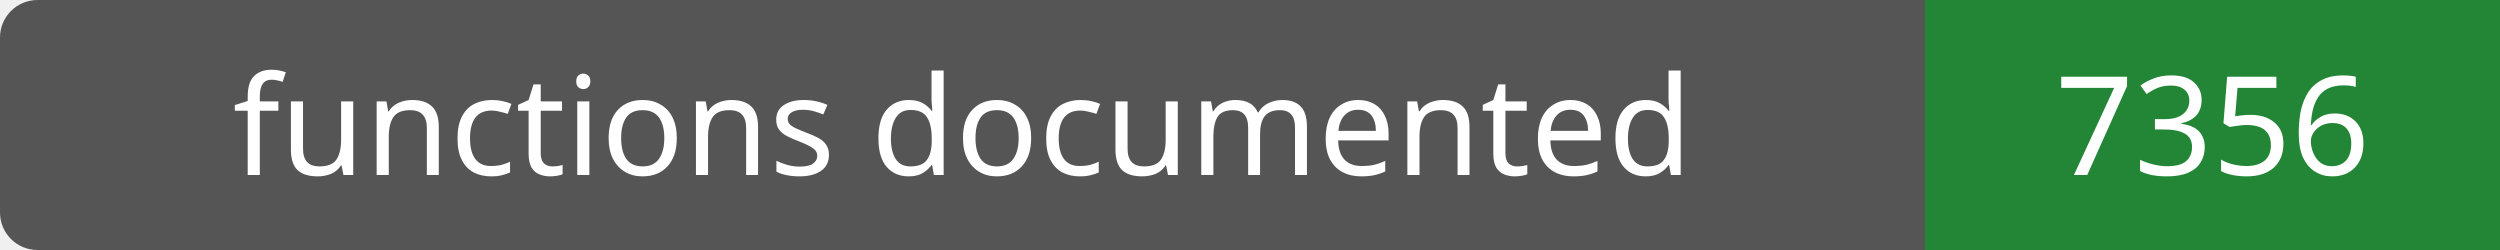
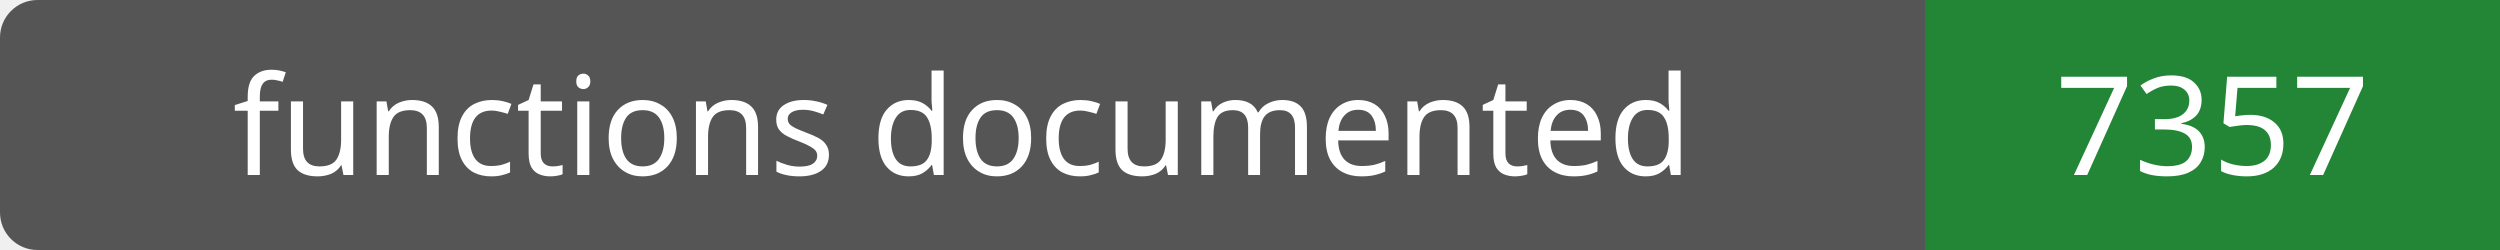
- <svg xmlns="http://www.w3.org/2000/svg" width="200" height="20" role="img" aria-label="functions documented: 7356">
+ <svg xmlns="http://www.w3.org/2000/svg" width="200" height="20" role="img" aria-label="functions documented: 7357">
  <rect width="200" height="20" rx="3" fill="#555" />
  <path fill="#238636" d="M154 0h46v20H154z" />
  <g fill="#fff" text-anchor="middle" font-family="Verdana,sans-serif" font-size="11">
    <text x="77.0" y="14">functions documented</text>
-     <text x="177.0" y="14">7356</text>
+     <text x="177.0" y="14">7357</text>
  </g>
</svg>
